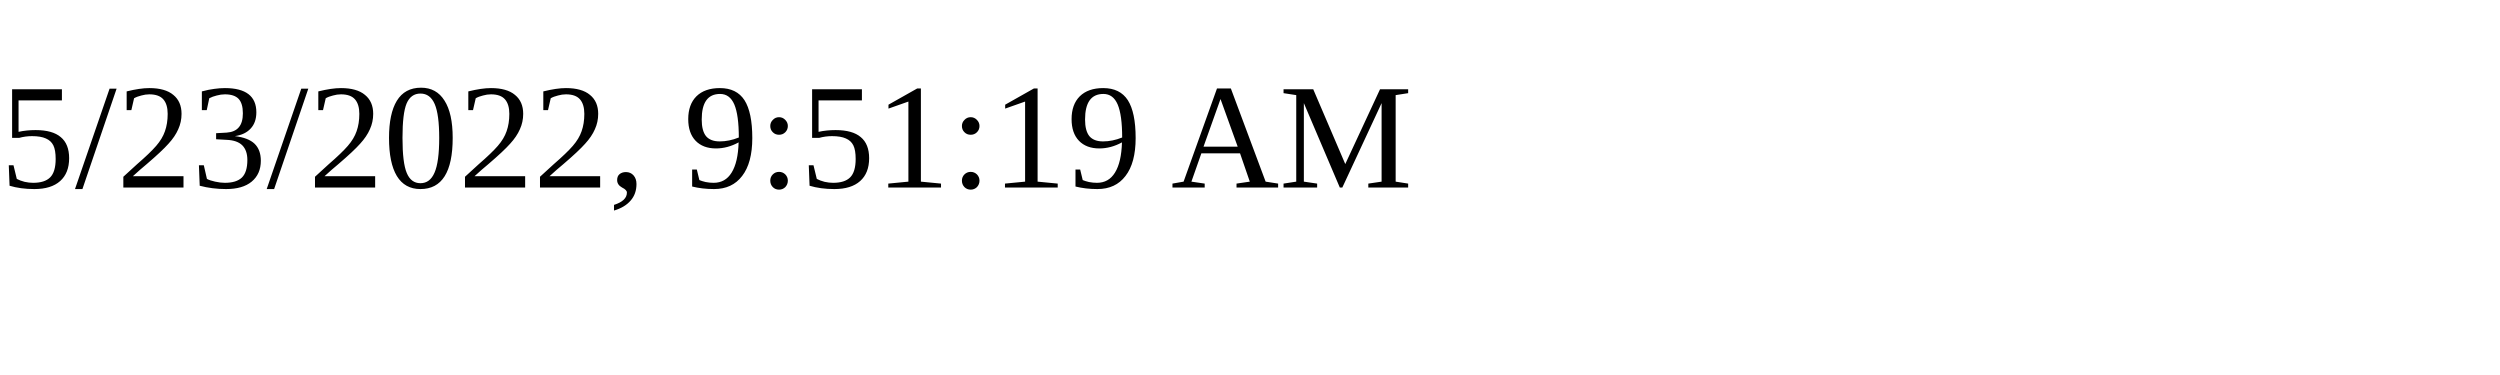
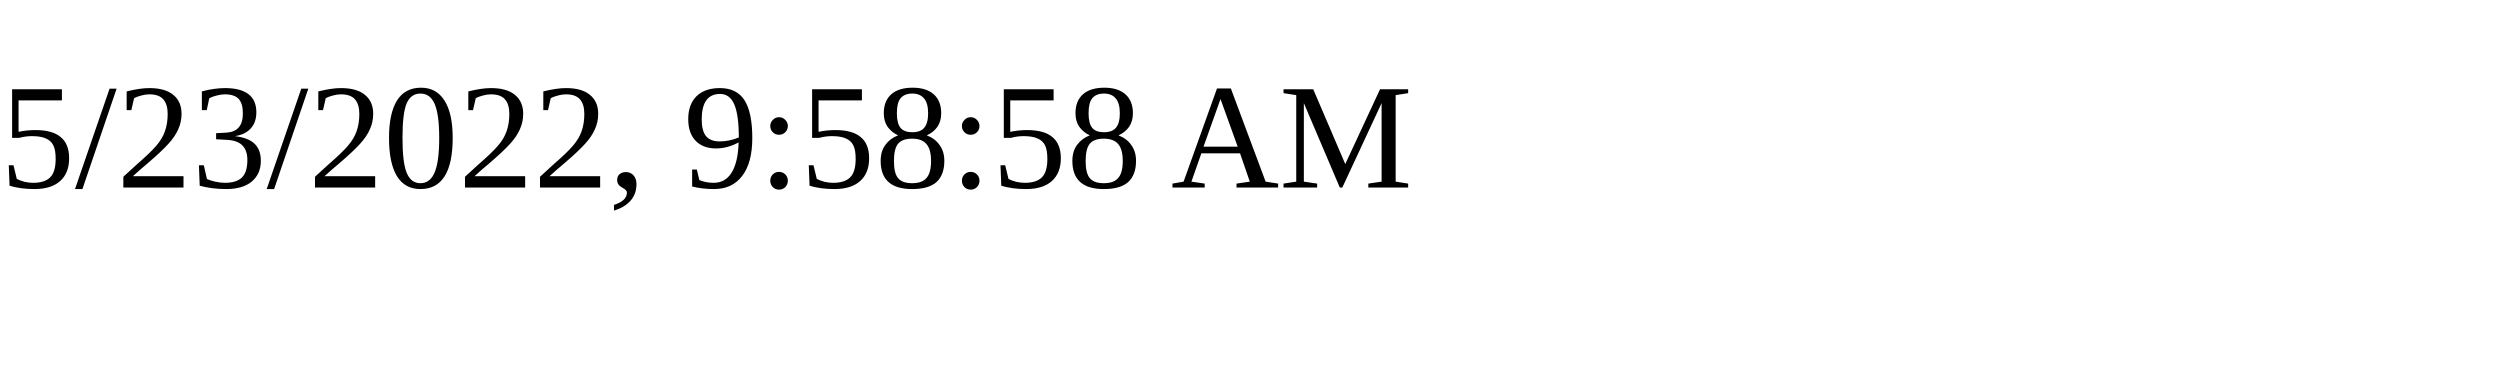
<svg xmlns="http://www.w3.org/2000/svg" height="30" width="200">
-   <text x="0" y="15">5/23/2022, 9:51:19 AM</text>
+   <text x="0" y="15">5/23/2022, 9:58:58 AM</text>
</svg>
